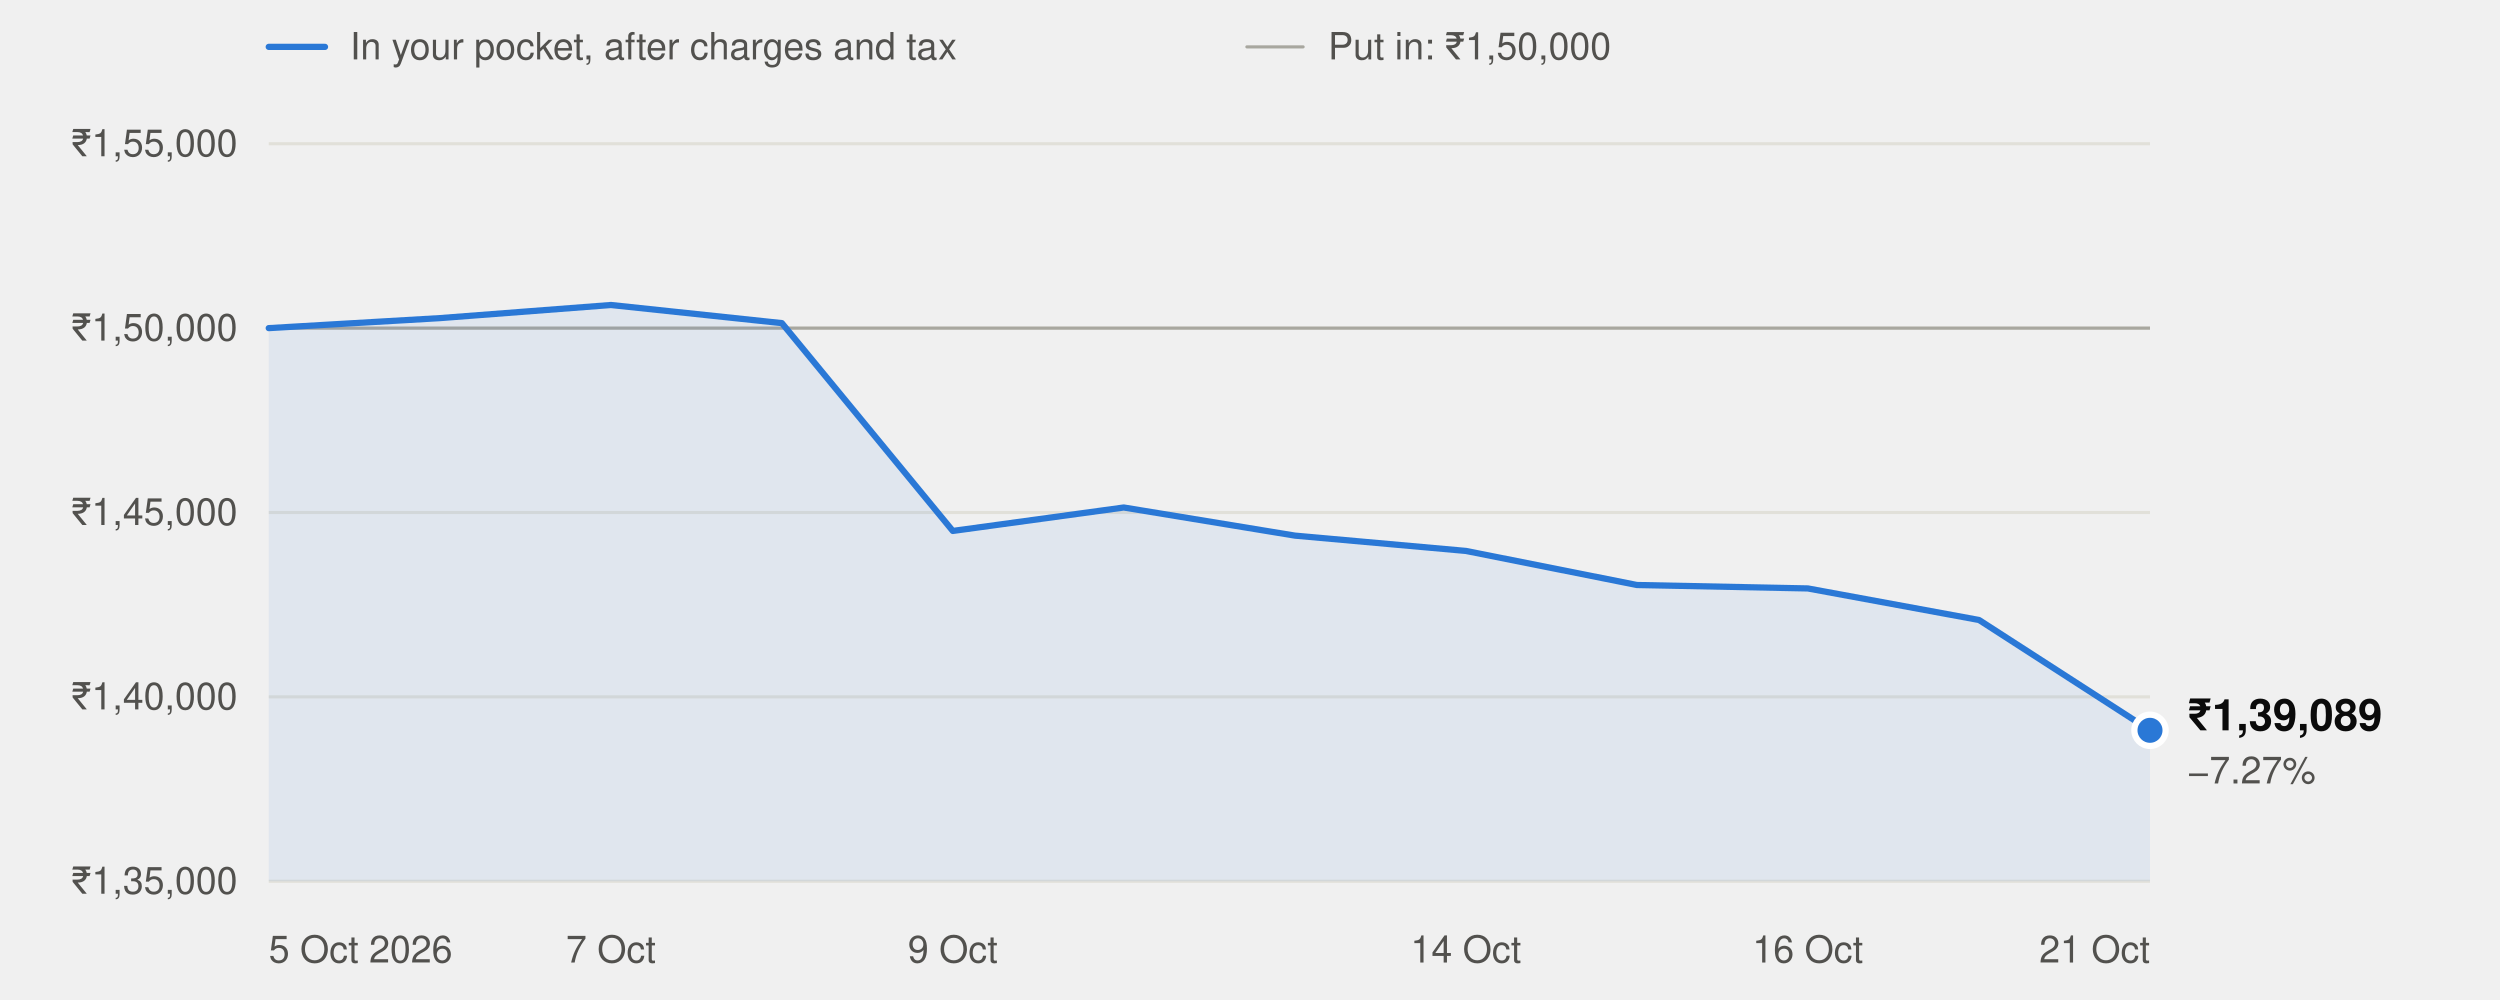
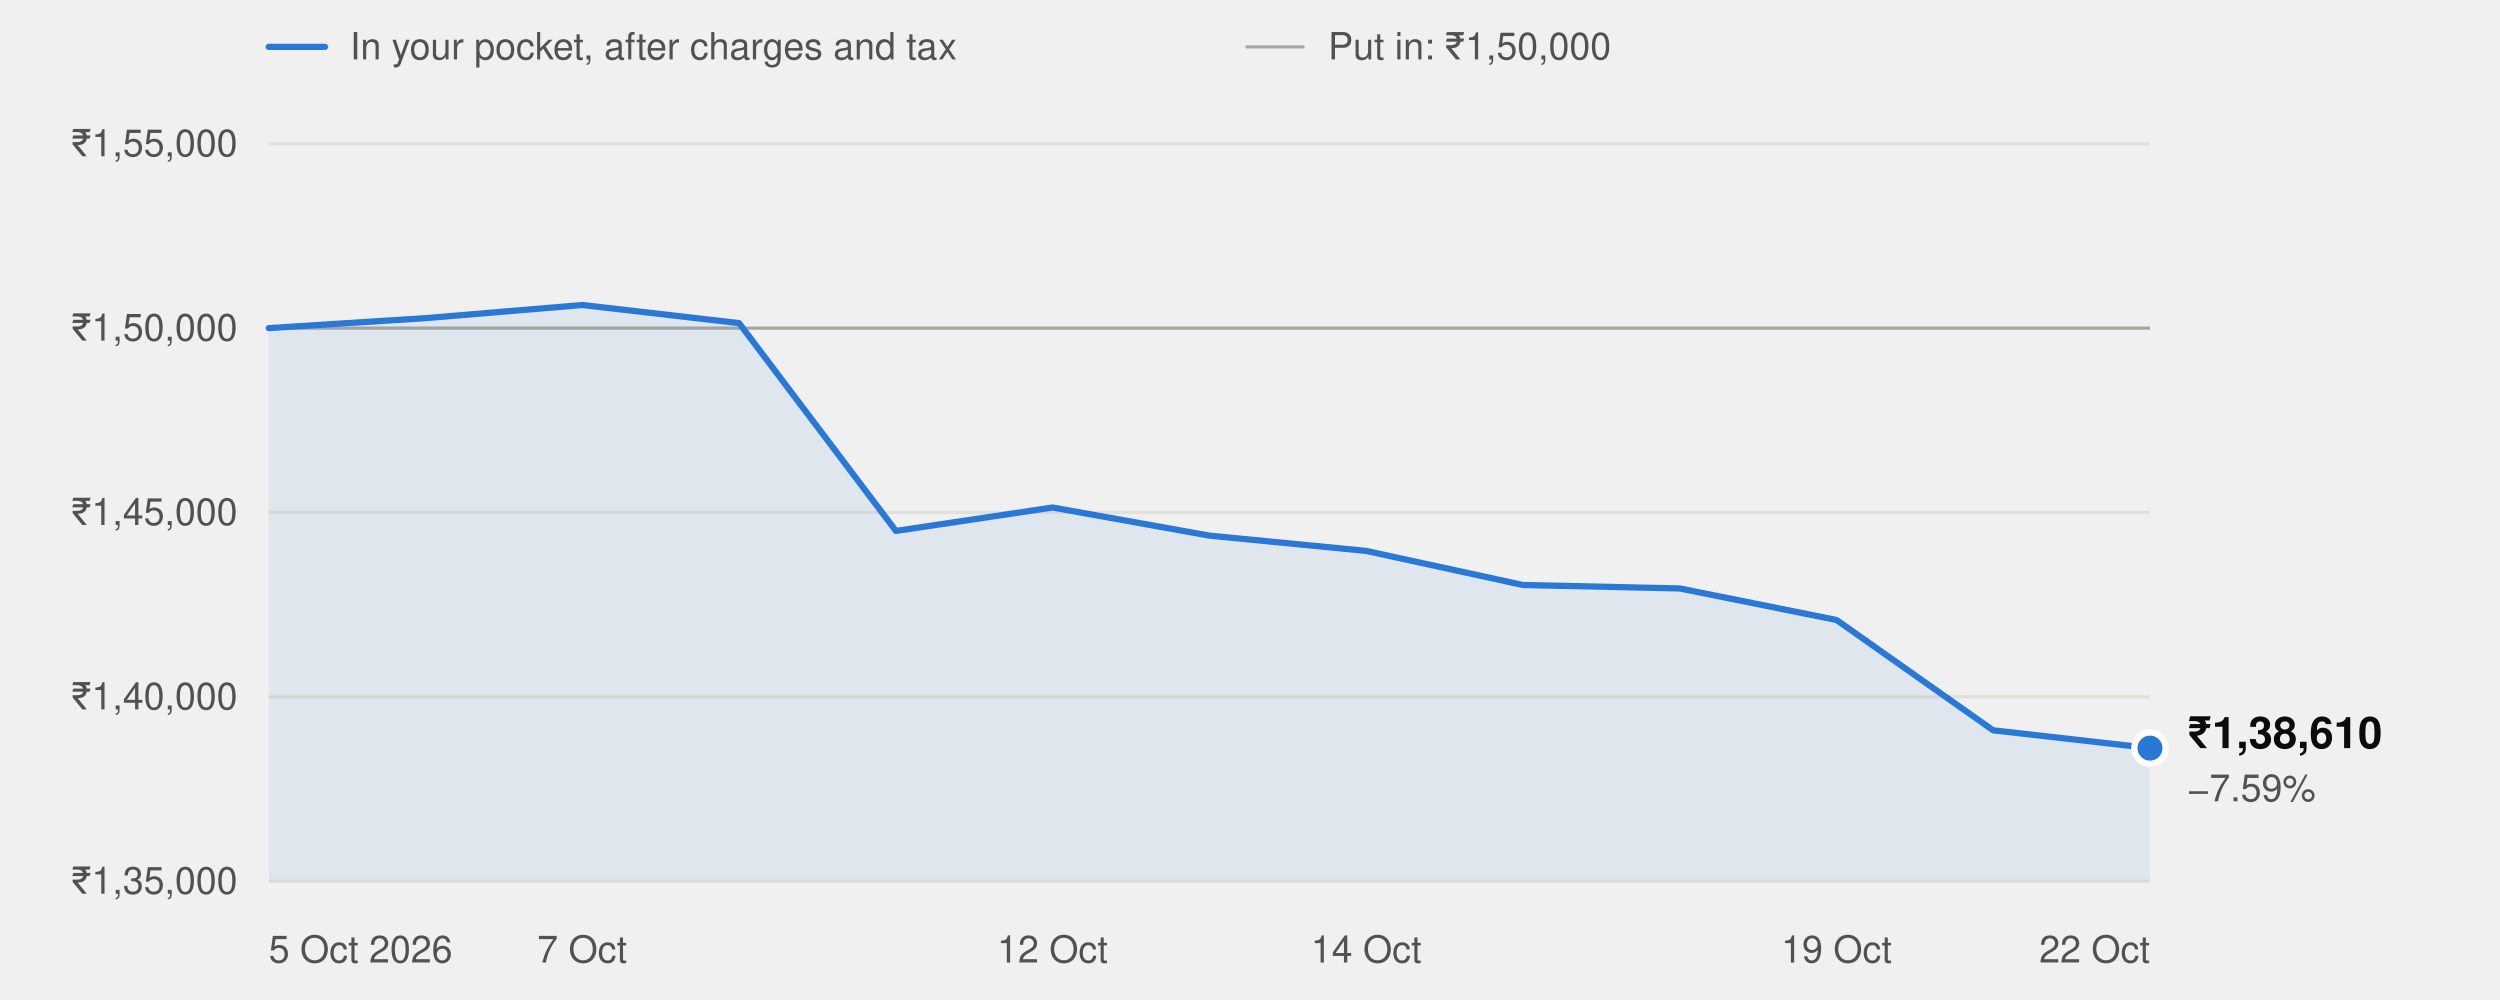
<svg xmlns="http://www.w3.org/2000/svg" width="800" height="320" viewBox="0 0 800 320" role="img" aria-labelledby="t" font-family="system-ui,-apple-system,'Segoe UI',Helvetica,Arial,sans-serif">
  <line x1="86" x2="104" y1="15" y2="15" stroke="#2a78d6" stroke-width="2" stroke-linecap="round" />
  <text x="112" y="19" font-size="12" fill="#52514e">In your pocket, after charges and tax</text>
  <line x1="399" x2="417" y1="15" y2="15" stroke="#a8a79f" stroke-width="1" stroke-linecap="round" />
  <text x="425" y="19" font-size="12" fill="#52514e">Put in: ₹1,50,000</text>
  <line x1="86" x2="688" y1="282.0" y2="282.0" stroke="#e1e0d9" stroke-width="1" />
  <text x="76" y="286.0" text-anchor="end" font-size="12" fill="#52514e" style="font-variant-numeric:tabular-nums">₹1,35,000</text>
  <line x1="86" x2="688" y1="223.0" y2="223.0" stroke="#e1e0d9" stroke-width="1" />
  <text x="76" y="227.0" text-anchor="end" font-size="12" fill="#52514e" style="font-variant-numeric:tabular-nums">₹1,40,000</text>
  <line x1="86" x2="688" y1="164.0" y2="164.0" stroke="#e1e0d9" stroke-width="1" />
  <text x="76" y="168.0" text-anchor="end" font-size="12" fill="#52514e" style="font-variant-numeric:tabular-nums">₹1,45,000</text>
  <line x1="86" x2="688" y1="105.0" y2="105.0" stroke="#e1e0d9" stroke-width="1" />
  <text x="76" y="109.0" text-anchor="end" font-size="12" fill="#52514e" style="font-variant-numeric:tabular-nums">₹1,50,000</text>
  <line x1="86" x2="688" y1="46.0" y2="46.0" stroke="#e1e0d9" stroke-width="1" />
  <text x="76" y="50.0" text-anchor="end" font-size="12" fill="#52514e" style="font-variant-numeric:tabular-nums">₹1,55,000</text>
  <line x1="86" x2="688" y1="105.0" y2="105.0" stroke="#a8a79f" stroke-width="1" />
  <text x="86.0" y="308" text-anchor="start" font-size="12" fill="#52514e">5 Oct 2026</text>
-   <text x="195.5" y="308" text-anchor="middle" font-size="12" fill="#52514e">7 Oct</text>
-   <text x="304.9" y="308" text-anchor="middle" font-size="12" fill="#52514e">9 Oct</text>
-   <text x="469.1" y="308" text-anchor="middle" font-size="12" fill="#52514e">14 Oct</text>
-   <text x="578.5" y="308" text-anchor="middle" font-size="12" fill="#52514e">16 Oct</text>
-   <text x="688.0" y="308" text-anchor="end" font-size="12" fill="#52514e">21 Oct</text>
-   <path d="M86.0,282.0 L86.0,105.0 L140.7,101.8 L195.5,97.6 L250.2,103.4 L304.9,169.9 L359.6,162.4 L414.4,171.4 L469.1,176.3 L523.8,187.2 L578.5,188.3 L633.3,198.4 L688.0,233.7 L688.0,282.0 Z" fill="#2a78d6" fill-opacity="0.08" />
-   <polyline points="86.0,105.0 140.7,101.8 195.5,97.6 250.2,103.4 304.9,169.9 359.6,162.4 414.4,171.4 469.1,176.3 523.8,187.2 578.5,188.3 633.3,198.4 688.0,233.7" fill="none" stroke="#2a78d6" stroke-width="2" stroke-linejoin="round" stroke-linecap="round" />
-   <circle cx="688.0" cy="233.7" r="5" fill="#2a78d6" stroke="#ffffff" stroke-width="2" />
-   <text x="700.0" y="233.7" font-size="14" font-weight="600" fill="#0b0b0b">₹1,39,089</text>
-   <text x="700.0" y="250.7" font-size="12" fill="#52514e">−7.27%</text>
+   <text x="186.3" y="308" text-anchor="middle" font-size="12" fill="#52514e">7 Oct</text>
+   <text x="336.8" y="308" text-anchor="middle" font-size="12" fill="#52514e">12 Oct</text>
+   <text x="437.2" y="308" text-anchor="middle" font-size="12" fill="#52514e">14 Oct</text>
+   <text x="587.7" y="308" text-anchor="middle" font-size="12" fill="#52514e">19 Oct</text>
+   <text x="688.0" y="308" text-anchor="end" font-size="12" fill="#52514e">22 Oct</text>
+   <path d="M86.0,282.0 L86.0,105.0 L136.2,101.8 L186.3,97.6 L236.5,103.4 L286.7,169.9 L336.8,162.4 L387.0,171.4 L437.2,176.3 L487.3,187.2 L537.5,188.3 L587.7,198.4 L637.8,233.7 L688.0,239.4 L688.0,282.0 Z" fill="#2a78d6" fill-opacity="0.08" />
+   <polyline points="86.0,105.0 136.2,101.8 186.3,97.6 236.5,103.4 286.7,169.9 336.8,162.4 387.0,171.4 437.2,176.3 487.3,187.2 537.5,188.3 587.7,198.4 637.8,233.7 688.0,239.4" fill="none" stroke="#2a78d6" stroke-width="2" stroke-linejoin="round" stroke-linecap="round" />
+   <circle cx="688.0" cy="239.4" r="5" fill="#2a78d6" stroke="#ffffff" stroke-width="2" />
+   <text x="700.0" y="239.4" font-size="14" font-weight="600" fill="#0b0b0b">₹1,38,610</text>
+   <text x="700.0" y="256.4" font-size="12" fill="#52514e">−7.59%</text>
</svg>
